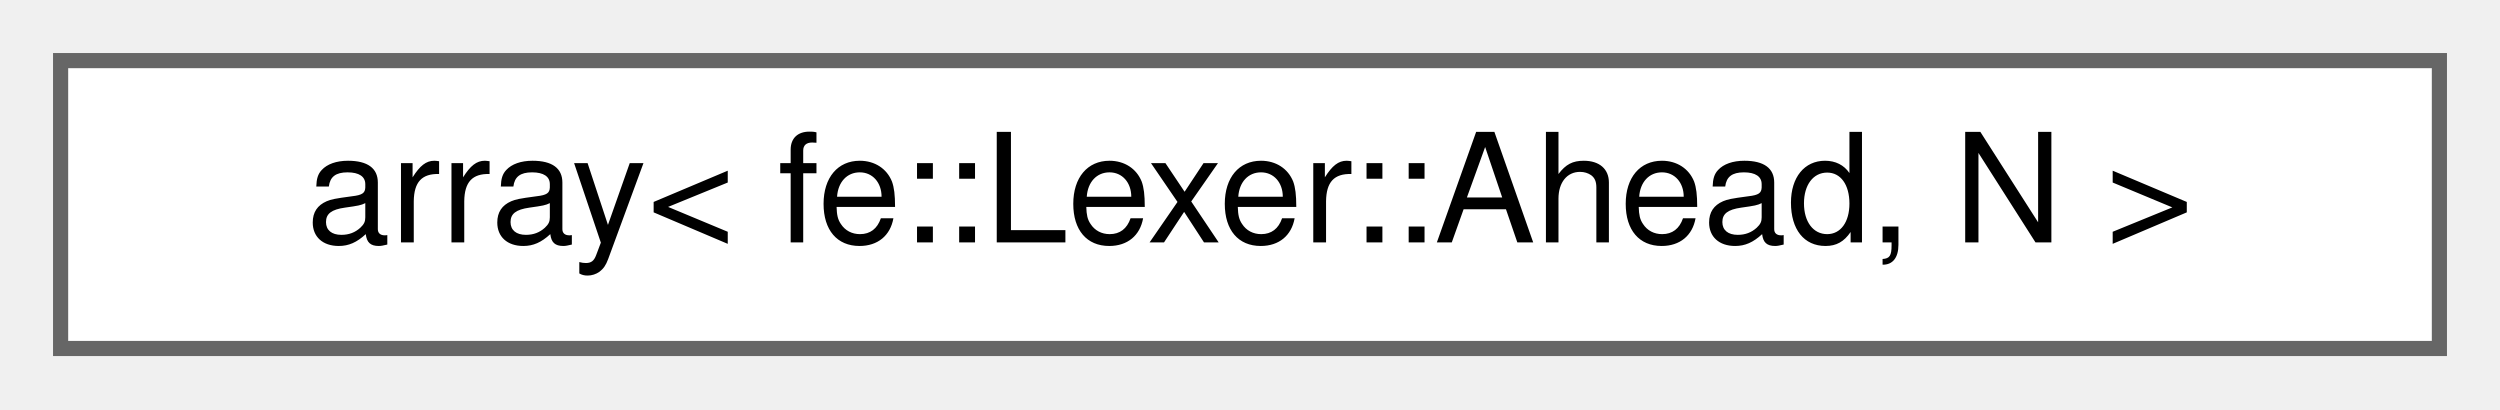
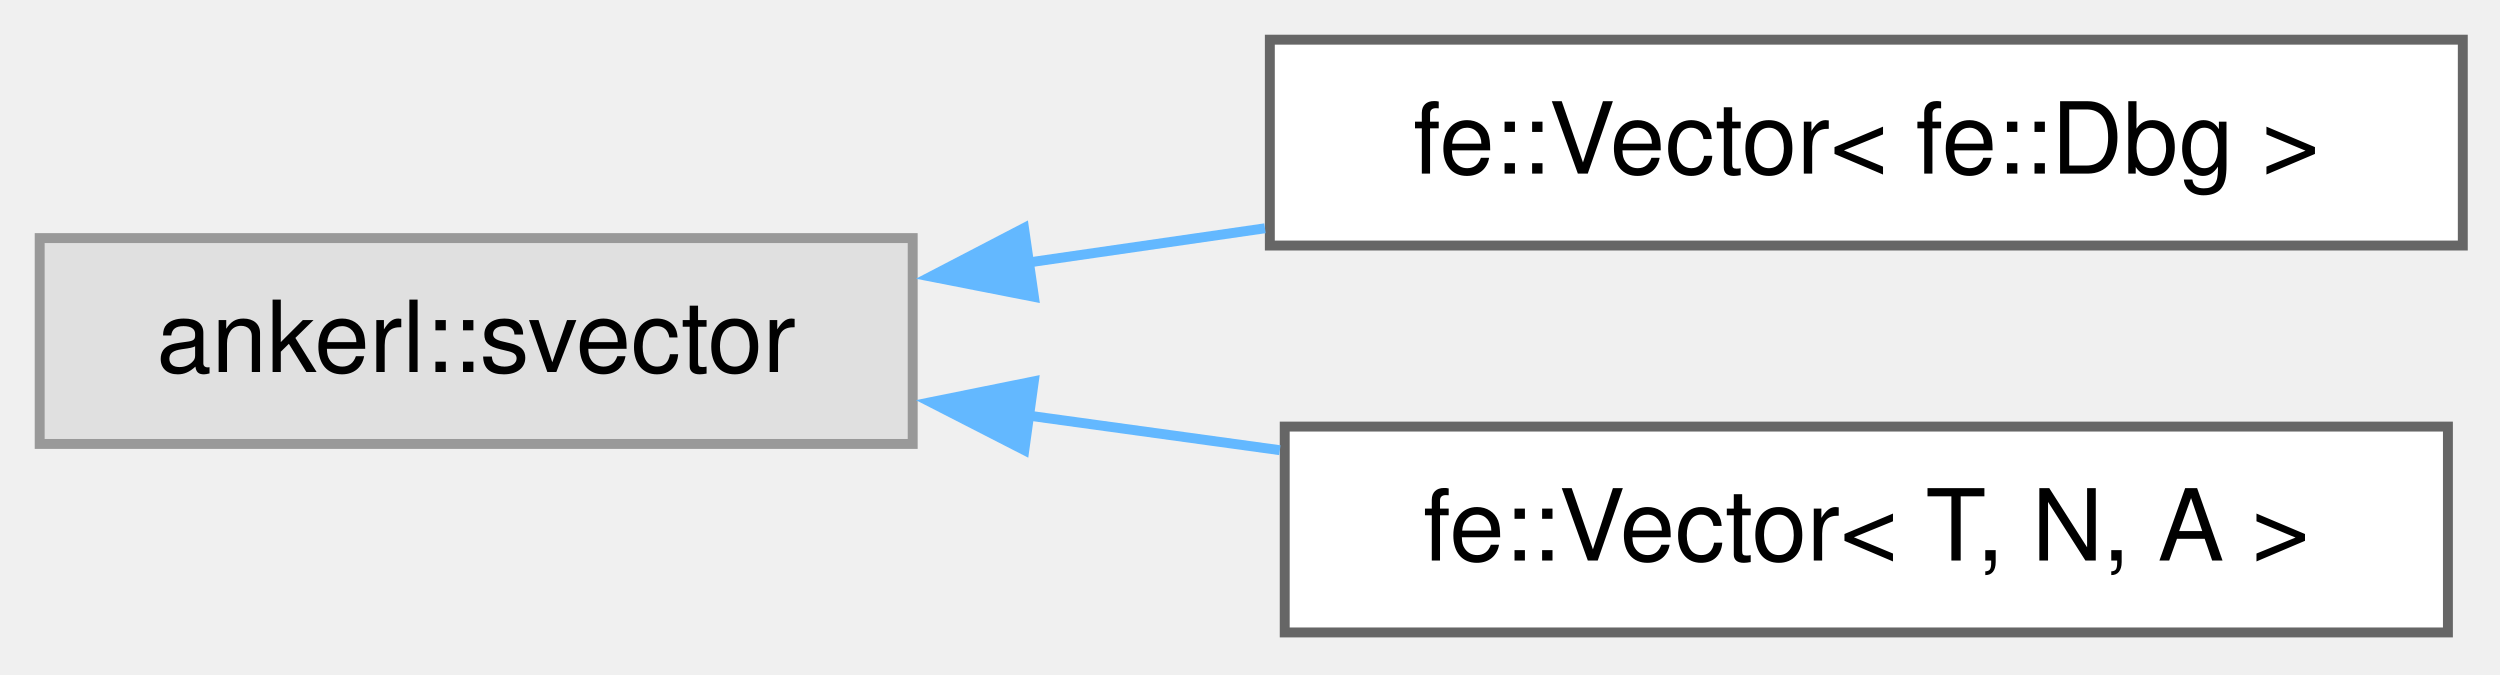
- <svg xmlns="http://www.w3.org/2000/svg" xmlns:xlink="http://www.w3.org/1999/xlink" width="165pt" height="27pt" viewBox="0.00 0.00 165.00 27.00">
-   <g id="graph0" class="graph" transform="scale(1 1) rotate(0) translate(4 23)">
+ <svg xmlns="http://www.w3.org/2000/svg" xmlns:xlink="http://www.w3.org/1999/xlink" width="252pt" height="68pt" viewBox="0.00 0.00 252.00 68.00">
+   <g id="graph0" class="graph" transform="scale(1 1) rotate(0) translate(4 63.75)">
    <g id="Node000000" class="node">
      <g id="a_Node000000">
-         <a xlink:href="namespace_3globalScope_4.html#classstd_1_1array_3_01fe_1_1Lexer_1_1Ahead_00_01N_01_4" target="_top" xlink:title=" ">
-           <polygon fill="white" stroke="#666666" points="157,-19 0,-19 0,0 157,0 157,-19" />
-           <text text-anchor="middle" x="78.5" y="-7" font-family="Helvetica,sans-Serif" font-size="10.00">array&lt; fe::Lexer::Ahead, N &gt;</text>
+         <a xlink:title=" ">
+           <polygon fill="#e0e0e0" stroke="#999999" points="88,-39.75 0,-39.75 0,-19 88,-19 88,-39.75" />
+           <text xml:space="preserve" text-anchor="middle" x="44" y="-26.25" font-family="Helvetica,sans-Serif" font-size="10.00">ankerl::svector</text>
+         </a>
+       </g>
+     </g>
+     <g id="Node000001" class="node">
+       <g id="a_Node000001">
+         <a xlink:href="classfe_1_1Vector.html" target="_top" xlink:title=" ">
+           <polygon fill="white" stroke="#666666" points="244.25,-59.75 124,-59.75 124,-39 244.25,-39 244.25,-59.75" />
+           <text xml:space="preserve" text-anchor="middle" x="184.12" y="-46.25" font-family="Helvetica,sans-Serif" font-size="10.00">fe::Vector&lt; fe::Dbg &gt;</text>
+         </a>
+       </g>
+     </g>
+     <g id="edge1_Node000000_Node000001" class="edge">
+       <g id="a_edge1_Node000000_Node000001">
+         <a xlink:title=" ">
+           <path fill="none" stroke="#63b8ff" d="M99.59,-37.28C107.45,-38.42 115.56,-39.59 123.51,-40.74" />
+           <polygon fill="#63b8ff" stroke="#63b8ff" points="100.22,-33.83 89.82,-35.87 99.22,-40.76 100.22,-33.83" />
+         </a>
+       </g>
+     </g>
+     <g id="Node000002" class="node">
+       <g id="a_Node000002">
+         <a xlink:href="classfe_1_1Vector.html" target="_top" xlink:title="This is a thin wrapper for ankerl::svector&lt;T, N, A&gt; which is a drop-in replacement for std::vector&lt;T,...">
+           <polygon fill="white" stroke="#666666" points="242.75,-20.75 125.5,-20.75 125.5,0 242.75,0 242.75,-20.75" />
+           <text xml:space="preserve" text-anchor="middle" x="184.12" y="-7.25" font-family="Helvetica,sans-Serif" font-size="10.00">fe::Vector&lt; T, N, A &gt;</text>
+         </a>
+       </g>
+     </g>
+     <g id="edge2_Node000000_Node000002" class="edge">
+       <g id="a_edge2_Node000000_Node000002">
+         <a xlink:title=" ">
+           <path fill="none" stroke="#63b8ff" d="M99.51,-21.88C107.89,-20.72 116.56,-19.53 125.01,-18.37" />
+           <polygon fill="#63b8ff" stroke="#63b8ff" points="99.25,-18.38 89.82,-23.21 100.21,-25.31 99.25,-18.38" />
        </a>
      </g>
    </g>
  </g>
</svg>
